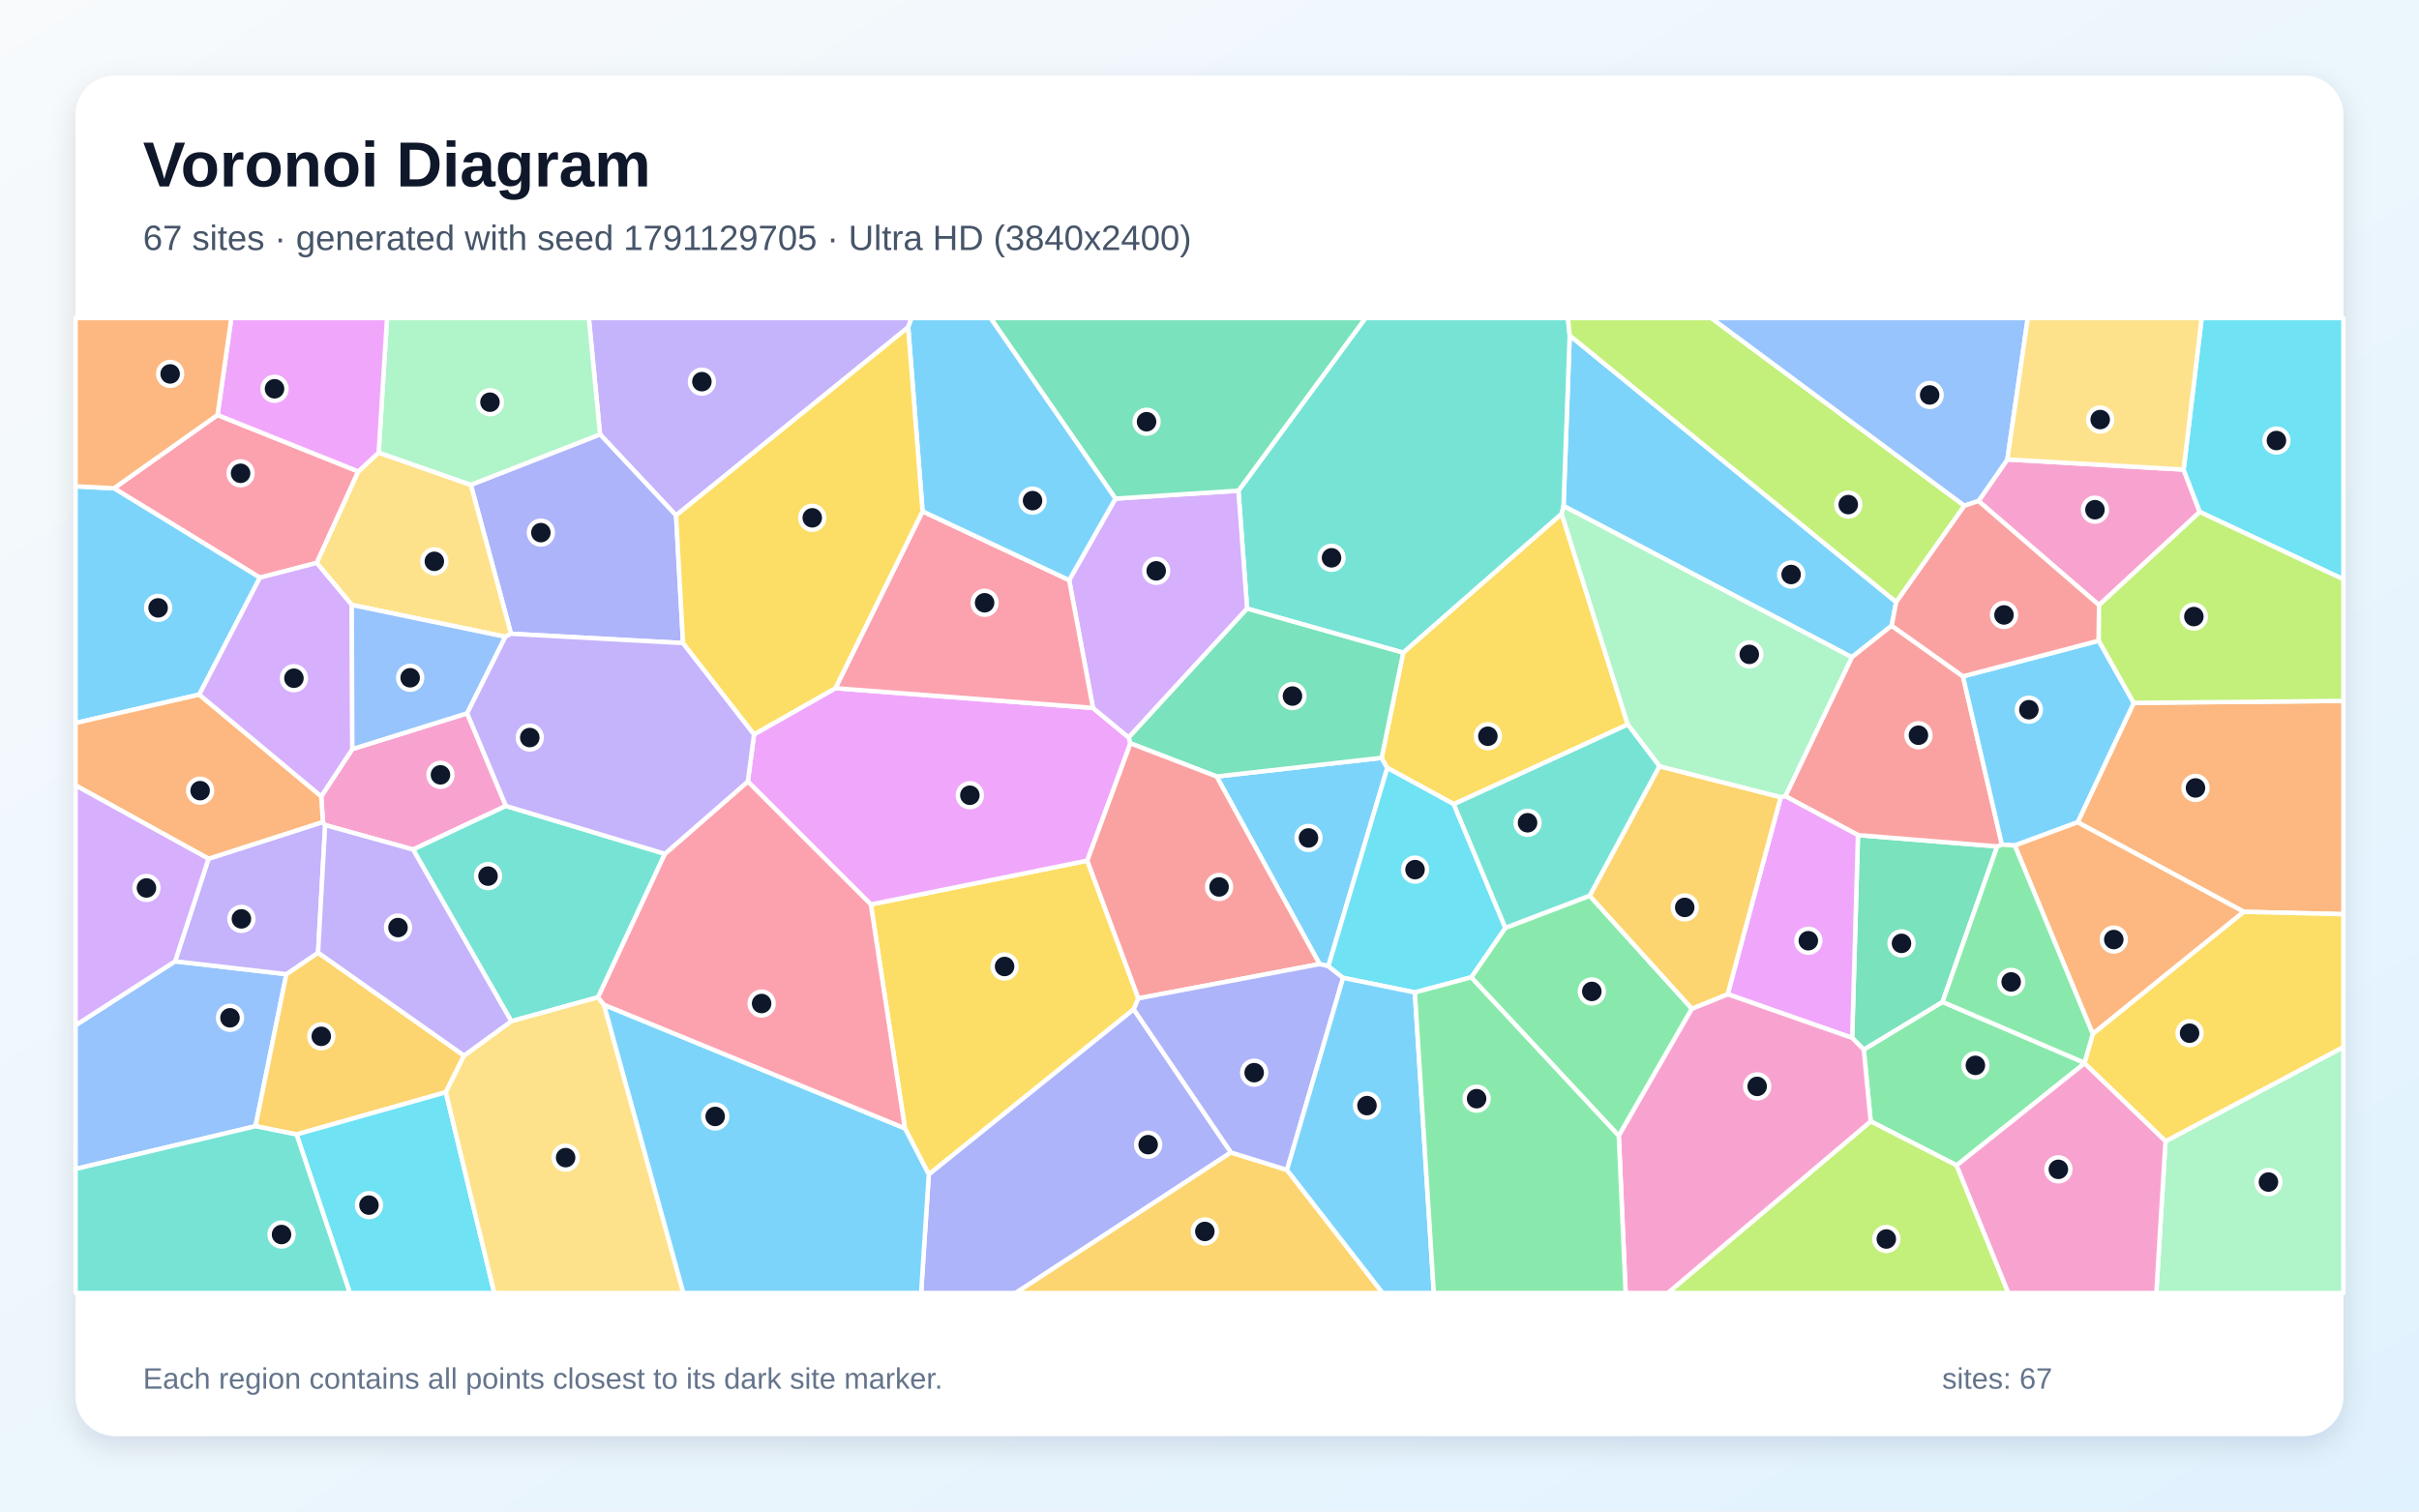
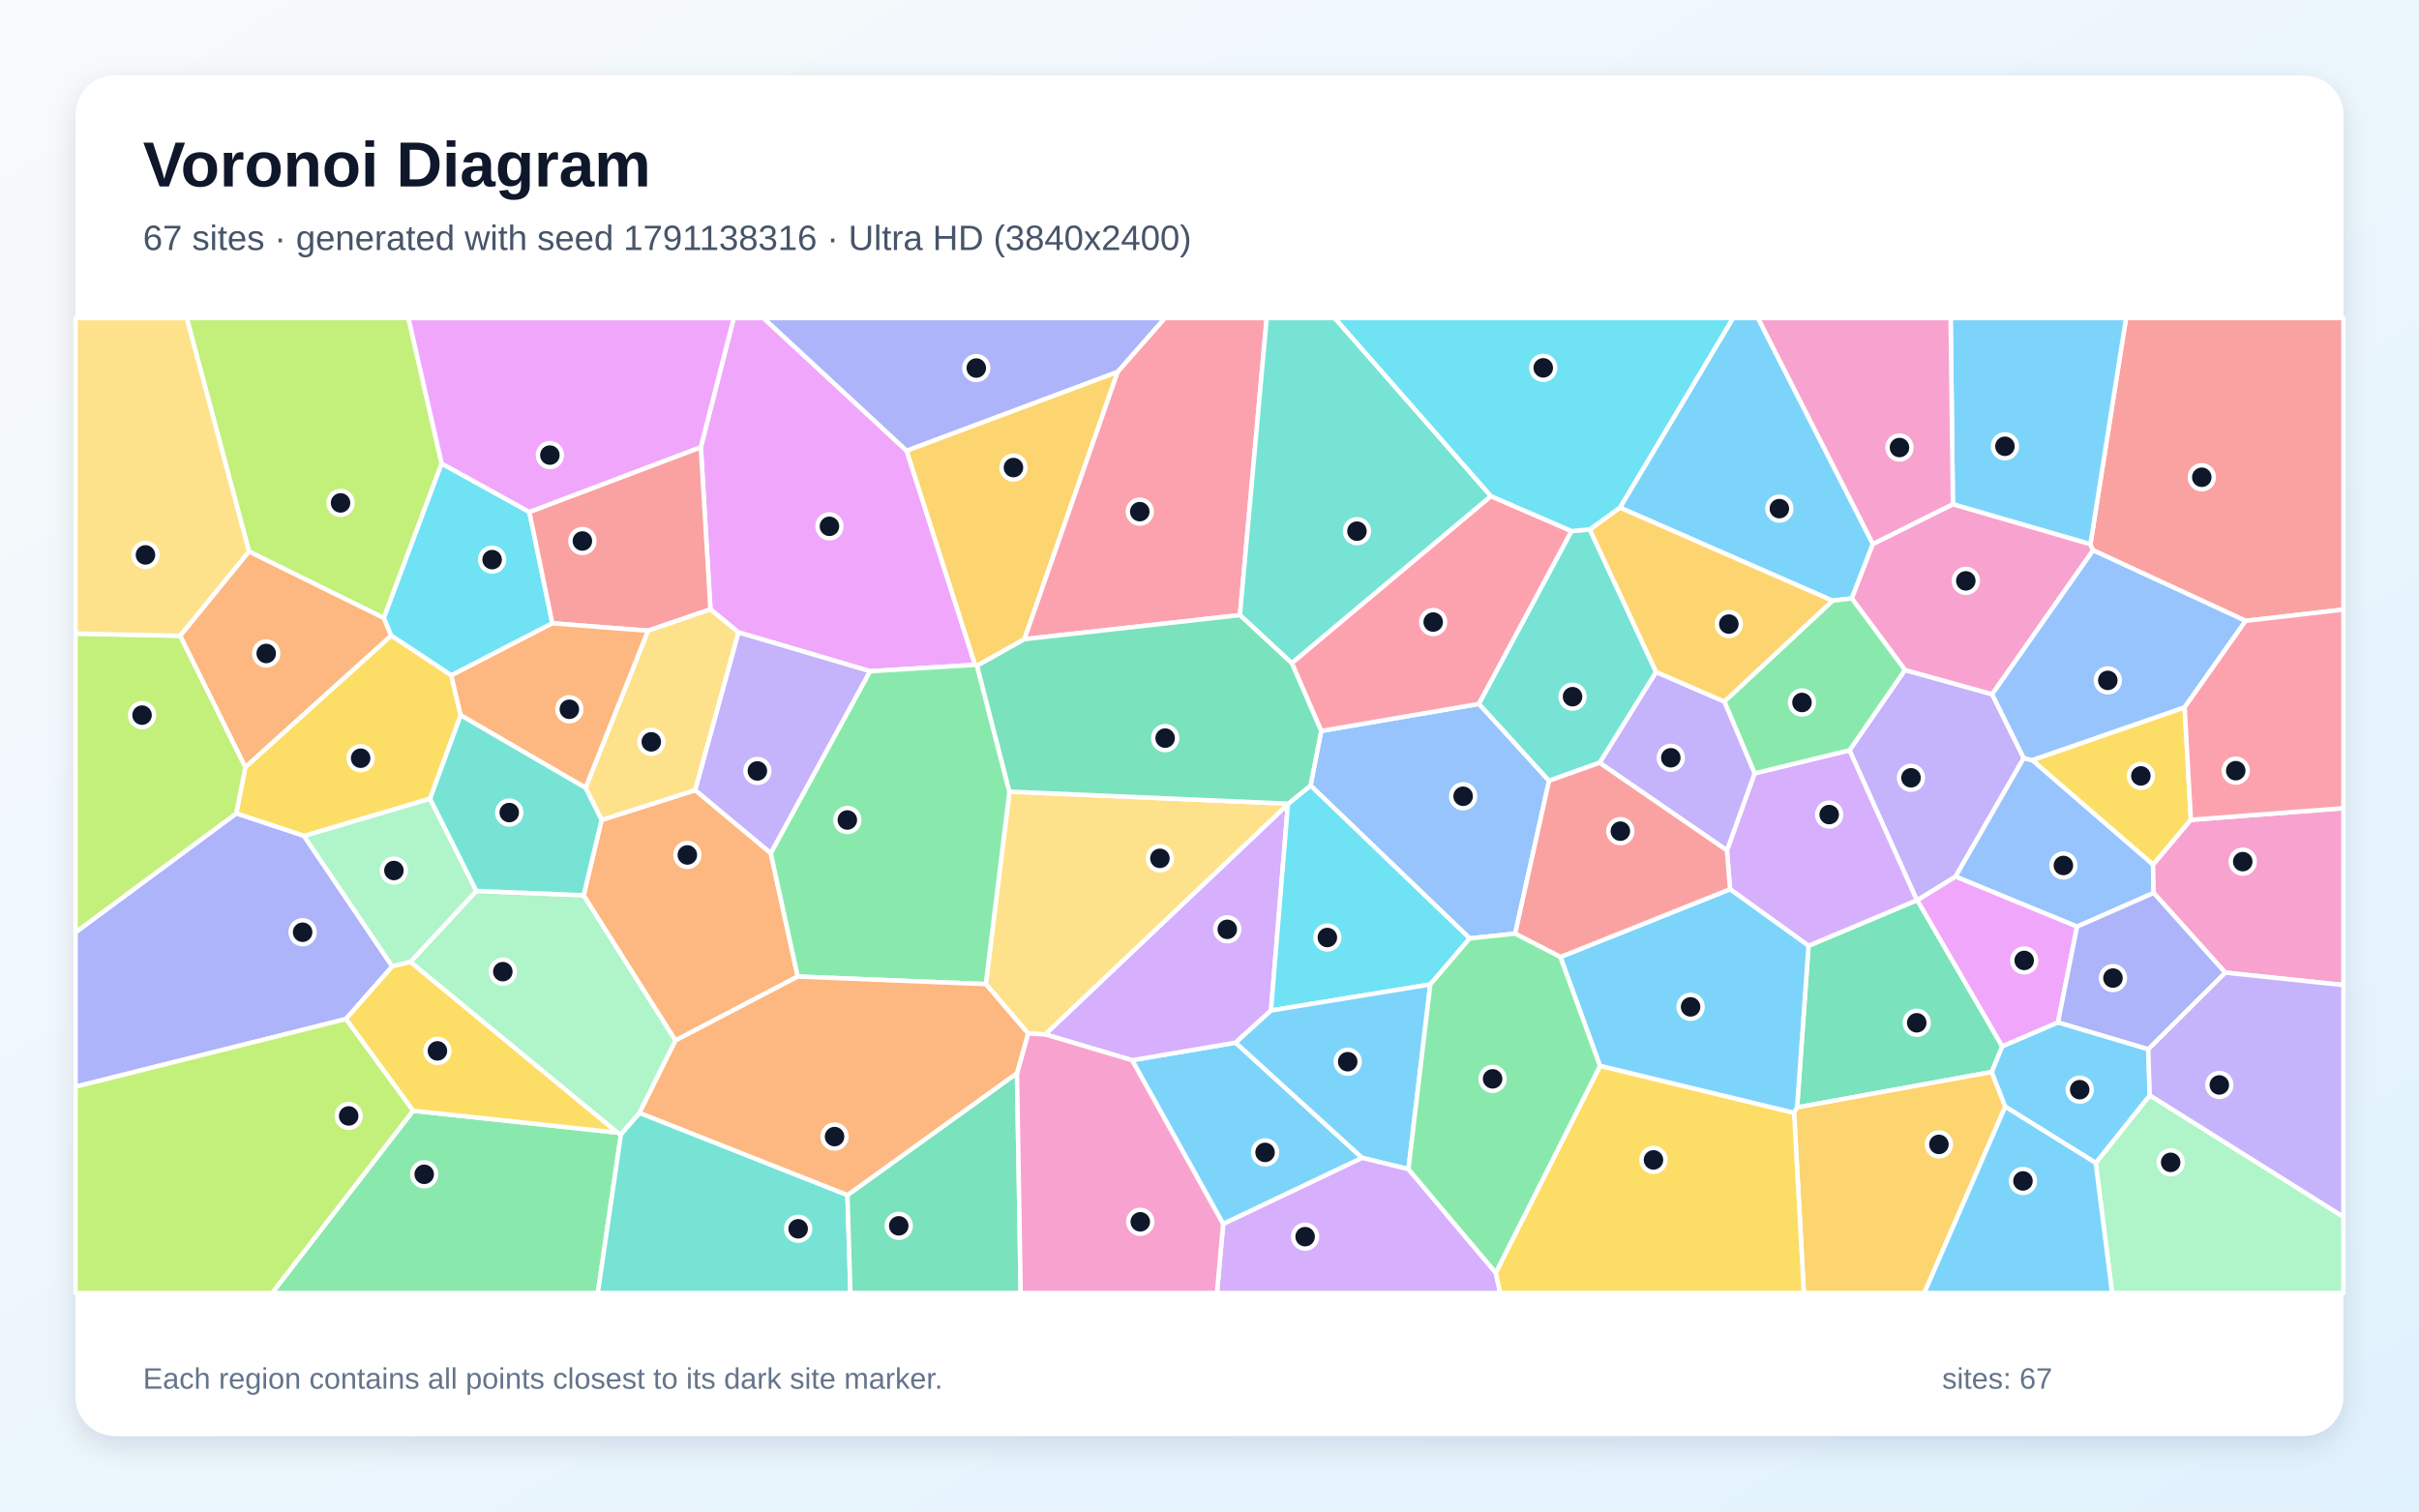
<svg xmlns="http://www.w3.org/2000/svg" width="3840" height="2400" viewBox="0 0 3840 2400" role="img" aria-labelledby="title description">
  <defs>
    <linearGradient id="background" x1="0" y1="0" x2="1" y2="1">
      <stop stop-color="#F8FAFC" />
      <stop offset="1" stop-color="#E0F2FE" />
    </linearGradient>
    <filter id="shadow" x="-5%" y="-5%" width="110%" height="110%">
      <feDropShadow dx="0" dy="15" stdDeviation="22" flood-color="#0F172A" flood-opacity=".12" />
    </filter>
  </defs>
  <rect width="3840" height="2400" fill="url(#background)" />
  <rect x="120" y="120" width="3600" height="2160" rx="63" fill="#FFFFFF" filter="url(#shadow)" />
  <g font-family="Arial, sans-serif">
    <text x="227" y="296" font-size="101" font-weight="700" fill="#0F172A">Voronoi Diagram</text>
-     <text x="227" y="397" font-size="56" fill="#475569">67 sites · generated with seed 1791129705 · Ultra HD (3840x2400)</text>
+     <text x="227" y="397" font-size="56" fill="#475569">67 sites · generated with seed 1791138316 · Ultra HD (3840x2400)</text>
  </g>
  <g stroke="#FFFFFF" stroke-width="7" stroke-linejoin="round">
-     <polygon points="3010.1,955.9 3002.9,993.5 2939.6,1043.6 2482.0,803.4 2491.8,532.6" fill="#38BDF8" fill-opacity="0.65" />
-     <polygon points="1441.7,519.6 1073.2,818.4 952.5,689.7 934.7,505.0 1447.0,505.0" fill="#A78BFA" fill-opacity="0.65" />
-     <polygon points="3466.3,745.6 3492.0,812.9 3332.1,960.8 3140.7,795.5 3186.6,729.5" fill="#F472B6" fill-opacity="0.65" />
-     <polygon points="3561.9,1447.8 3298.1,1305.6 3387.2,1116.0 3720.0,1112.9 3720.0,1451.6" fill="#FB923C" fill-opacity="0.65" />
-     <polygon points="1436.5,1791.6 1382.4,1436.1 1726.0,1366.5 1807.1,1585.2 1799.7,1602.6 1474.4,1864.8" fill="#FACC15" fill-opacity="0.65" />
-     <polygon points="3106.0,1850.4 2969.6,1780.5 2958.6,1666.5 3083.6,1590.8 3309.0,1687.5 3309.1,1688.4" fill="#4ADE80" fill-opacity="0.65" />
-     <polygon points="2479.1,815.9 2227.5,1036.4 1979.7,966.4 1965.9,779.1 2167.6,505.0 2489.0,505.0 2491.8,532.6 2482.0,803.4" fill="#2DD4BF" fill-opacity="0.65" />
-     <polygon points="120.0,1856.1 120.0,1627.9 277.9,1526.4 454.6,1546.8 405.6,1788.2" fill="#60A5FA" fill-opacity="0.65" />
-     <polygon points="1197.0,1166.0 1326.1,1092.7 1735.0,1124.0 1791.7,1171.0 1794.5,1180.3 1726.0,1366.5 1382.4,1436.1 1187.1,1240.9" fill="#E879F9" fill-opacity="0.65" />
-     <polygon points="3083.6,1590.8 2958.6,1666.5 2940.2,1648.0 2949.4,1326.0 3170.5,1343.9" fill="#34D399" fill-opacity="0.65" />
-     <polygon points="3116.1,1073.9 3177.9,1341.1 3170.5,1343.9 2949.4,1326.0 2834.1,1264.2 2939.6,1043.6 3002.9,993.5" fill="#F87171" fill-opacity="0.65" />
-     <polygon points="1084.3,1021.1 811.2,1006.3 747.4,769.8 952.5,689.7 1073.2,818.4" fill="#818CF8" fill-opacity="0.65" />
-     <polygon points="736.6,1676.1 707.7,1734.3 470.7,1801.3 405.6,1788.2 454.6,1546.8 504.9,1512.6" fill="#FBBF24" fill-opacity="0.65" />
-     <polygon points="3118.4,803.0 3010.1,955.9 2491.8,532.6 2489.0,505.0 2716.6,505.0" fill="#A3E635" fill-opacity="0.65" />
-     <polygon points="1770.7,791.7 1965.9,779.1 1979.7,966.4 1791.7,1171.0 1735.0,1124.0 1697.2,921.1" fill="#C084FC" fill-opacity="0.65" />
-     <polygon points="345.3,658.9 568.8,748.6 502.8,893.8 412.6,917.2 180.9,775.3" fill="#FB7185" fill-opacity="0.65" />
-     <polygon points="3492.0,812.9 3466.3,745.6 3495.0,505.0 3720.0,505.0 3720.0,919.8" fill="#22D3EE" fill-opacity="0.65" />
-     <polygon points="3437.6,1812.1 3720.0,1662.5 3720.0,2053.0 3423.0,2053.0" fill="#86EFAC" fill-opacity="0.65" />
-     <polygon points="802.3,1011.1 558.4,960.5 502.8,893.8 568.8,748.6 601.1,718.6 747.4,769.8 811.2,1006.3" fill="#FCD34D" fill-opacity="0.65" />
-     <polygon points="2108.7,1534.1 2094.7,1530.8 1931.3,1232.9 2193.2,1203.3 2202.3,1219.3" fill="#38BDF8" fill-opacity="0.65" />
-     <polygon points="180.9,775.3 412.6,917.2 316.3,1102.9 120.0,1148.0 120.0,772.2" fill="#38BDF8" fill-opacity="0.65" />
-     <polygon points="331.0,1363.5 512.6,1305.1 516.2,1310.1 504.9,1512.6 454.6,1546.8 277.9,1526.4" fill="#A78BFA" fill-opacity="0.65" />
-     <polygon points="803.1,1279.7 655.7,1348.9 516.2,1310.1 512.6,1305.1 509.9,1264.4 559.3,1189.4 741.6,1132.5" fill="#F472B6" fill-opacity="0.65" />
-     <polygon points="316.3,1102.9 509.9,1264.4 512.6,1305.1 331.0,1363.5 120.0,1247.1 120.0,1148.0" fill="#FB923C" fill-opacity="0.65" />
-     <polygon points="2584.0,1150.4 2307.8,1276.9 2202.3,1219.3 2193.2,1203.3 2227.5,1036.4 2479.1,815.9" fill="#FACC15" fill-opacity="0.65" />
-     <polygon points="2335.4,1551.8 2389.6,1473.2 2523.5,1422.2 2685.8,1601.6 2569.7,1803.5" fill="#4ADE80" fill-opacity="0.65" />
-     <polygon points="1055.5,1355.7 949.4,1583.5 811.6,1621.5 655.7,1348.9 803.1,1279.7" fill="#2DD4BF" fill-opacity="0.65" />
-     <polygon points="3186.6,729.5 3140.7,795.5 3118.4,803.0 2716.6,505.0 3219.0,505.0" fill="#60A5FA" fill-opacity="0.65" />
-     <polygon points="2742.5,1578.6 2826.8,1265.7 2834.1,1264.2 2949.4,1326.0 2940.2,1648.0" fill="#E879F9" fill-opacity="0.65" />
-     <polygon points="2193.2,1203.3 1931.3,1232.9 1794.5,1180.3 1791.7,1171.0 1979.7,966.4 2227.5,1036.4" fill="#34D399" fill-opacity="0.65" />
-     <polygon points="1807.1,1585.2 1726.0,1366.5 1794.5,1180.3 1931.3,1232.9 2094.7,1530.8" fill="#F87171" fill-opacity="0.65" />
-     <polygon points="1474.4,1864.8 1799.7,1602.6 1954.1,1829.9 1612.4,2053.0 1462.2,2053.0" fill="#818CF8" fill-opacity="0.65" />
-     <polygon points="1954.1,1829.9 2043.0,1857.6 2194.8,2053.0 1612.4,2053.0" fill="#FBBF24" fill-opacity="0.65" />
-     <polygon points="2969.6,1780.5 3106.0,1850.4 3188.1,2053.0 2647.5,2053.0" fill="#A3E635" fill-opacity="0.65" />
-     <polygon points="559.3,1189.4 509.9,1264.4 316.3,1102.9 412.6,917.2 502.8,893.8 558.4,960.5" fill="#C084FC" fill-opacity="0.65" />
-     <polygon points="1464.5,811.9 1697.2,921.1 1735.0,1124.0 1326.1,1092.7" fill="#FB7185" fill-opacity="0.65" />
-     <polygon points="470.7,1801.3 707.7,1734.3 784.6,2053.0 555.4,2053.0" fill="#22D3EE" fill-opacity="0.65" />
-     <polygon points="747.4,769.8 601.1,718.6 614.4,505.0 934.7,505.0 952.5,689.7" fill="#86EFAC" fill-opacity="0.65" />
-     <polygon points="707.7,1734.3 736.6,1676.1 811.6,1621.5 949.4,1583.5 958.8,1595.4 1084.8,2053.0 784.6,2053.0" fill="#FCD34D" fill-opacity="0.65" />
-     <polygon points="3198.3,1342.5 3177.9,1341.1 3116.1,1073.9 3331.6,1017.3 3387.2,1116.0 3298.1,1305.6" fill="#38BDF8" fill-opacity="0.65" />
-     <polygon points="958.8,1595.4 1436.5,1791.6 1474.4,1864.8 1462.2,2053.0 1084.8,2053.0" fill="#38BDF8" fill-opacity="0.65" />
-     <polygon points="811.6,1621.5 736.6,1676.1 504.9,1512.6 516.2,1310.1 655.7,1348.9" fill="#A78BFA" fill-opacity="0.65" />
-     <polygon points="2569.7,1803.5 2685.8,1601.6 2742.5,1578.6 2940.2,1648.0 2958.6,1666.5 2969.6,1780.5 2647.5,2053.0 2580.6,2053.0" fill="#F472B6" fill-opacity="0.65" />
-     <polygon points="3322.1,1641.8 3198.3,1342.5 3298.1,1305.6 3561.9,1447.8" fill="#FB923C" fill-opacity="0.65" />
-     <polygon points="3437.6,1812.1 3309.1,1688.4 3309.0,1687.5 3322.1,1641.8 3561.9,1447.8 3720.0,1451.6 3720.0,1662.5" fill="#FACC15" fill-opacity="0.65" />
-     <polygon points="3322.1,1641.8 3309.0,1687.5 3083.6,1590.8 3170.5,1343.9 3177.9,1341.1 3198.3,1342.5" fill="#4ADE80" fill-opacity="0.65" />
-     <polygon points="120.0,1856.1 405.6,1788.2 470.7,1801.3 555.4,2053.0 120.0,2053.0" fill="#2DD4BF" fill-opacity="0.65" />
-     <polygon points="741.6,1132.5 559.3,1189.4 558.4,960.5 802.3,1011.1" fill="#60A5FA" fill-opacity="0.65" />
-     <polygon points="601.1,718.6 568.8,748.6 345.3,658.9 367.2,505.0 614.4,505.0" fill="#E879F9" fill-opacity="0.65" />
-     <polygon points="1965.9,779.1 1770.7,791.7 1572.4,505.0 2167.6,505.0" fill="#34D399" fill-opacity="0.65" />
-     <polygon points="3331.6,1017.3 3116.1,1073.9 3002.9,993.5 3010.1,955.9 3118.4,803.0 3140.7,795.5 3332.1,960.8" fill="#F87171" fill-opacity="0.65" />
-     <polygon points="2043.0,1857.6 1954.1,1829.9 1799.7,1602.6 1807.1,1585.2 2094.7,1530.8 2108.7,1534.1 2132.1,1552.6" fill="#818CF8" fill-opacity="0.65" />
-     <polygon points="2634.2,1216.6 2826.8,1265.7 2742.5,1578.6 2685.8,1601.6 2523.5,1422.2" fill="#FBBF24" fill-opacity="0.65" />
-     <polygon points="3387.2,1116.0 3331.6,1017.3 3332.1,960.8 3492.0,812.9 3720.0,919.8 3720.0,1112.9" fill="#A3E635" fill-opacity="0.65" />
-     <polygon points="331.0,1363.5 277.9,1526.4 120.0,1627.9 120.0,1247.1" fill="#C084FC" fill-opacity="0.65" />
-     <polygon points="958.8,1595.4 949.4,1583.5 1055.5,1355.7 1187.1,1240.9 1382.4,1436.1 1436.5,1791.6" fill="#FB7185" fill-opacity="0.65" />
-     <polygon points="2389.6,1473.2 2335.4,1551.8 2246.0,1575.8 2132.1,1552.6 2108.7,1534.1 2202.3,1219.3 2307.8,1276.9" fill="#22D3EE" fill-opacity="0.65" />
-     <polygon points="2834.1,1264.2 2826.8,1265.7 2634.2,1216.6 2584.0,1150.4 2479.1,815.9 2482.0,803.4 2939.6,1043.6" fill="#86EFAC" fill-opacity="0.65" />
-     <polygon points="3466.3,745.6 3186.6,729.5 3219.0,505.0 3495.0,505.0" fill="#FCD34D" fill-opacity="0.65" />
-     <polygon points="1770.7,791.7 1697.2,921.1 1464.5,811.9 1441.7,519.6 1447.0,505.0 1572.4,505.0" fill="#38BDF8" fill-opacity="0.65" />
-     <polygon points="2043.0,1857.6 2132.1,1552.6 2246.0,1575.8 2276.1,2053.0 2194.8,2053.0" fill="#38BDF8" fill-opacity="0.65" />
-     <polygon points="1055.5,1355.7 803.1,1279.7 741.6,1132.5 802.3,1011.1 811.2,1006.3 1084.3,1021.1 1197.0,1166.0 1187.1,1240.9" fill="#A78BFA" fill-opacity="0.65" />
-     <polygon points="3106.0,1850.4 3309.1,1688.4 3437.6,1812.1 3423.0,2053.0 3188.1,2053.0" fill="#F472B6" fill-opacity="0.65" />
-     <polygon points="345.3,658.9 180.9,775.3 120.0,772.2 120.0,505.0 367.2,505.0" fill="#FB923C" fill-opacity="0.65" />
-     <polygon points="1464.5,811.9 1326.1,1092.7 1197.0,1166.0 1084.3,1021.1 1073.2,818.4 1441.7,519.6" fill="#FACC15" fill-opacity="0.65" />
-     <polygon points="2246.0,1575.8 2335.4,1551.8 2569.7,1803.5 2580.6,2053.0 2276.1,2053.0" fill="#4ADE80" fill-opacity="0.65" />
-     <polygon points="2634.2,1216.6 2523.5,1422.2 2389.6,1473.2 2307.8,1276.9 2584.0,1150.4" fill="#2DD4BF" fill-opacity="0.65" />
+     <polygon points="2909.0,953.8 2571.5,806.0 2751.0,505.0 2790.7,505.0 2973.1,863.7 2939.6,950.2" fill="#38BDF8" fill-opacity="0.65" />
+     <polygon points="3043.7,1429.4 3042.9,1429.4 2935.9,1191.3 3024.0,1063.8 3162.4,1102.3 3212.6,1203.7 3104.3,1391.9" fill="#A78BFA" fill-opacity="0.65" />
+     <polygon points="3100.1,800.5 3318.4,863.9 3322.7,873.8 3162.4,1102.3 3024.0,1063.8 2939.6,950.2 2973.1,863.7" fill="#F472B6" fill-opacity="0.65" />
+     <polygon points="285.8,1009.5 395.2,875.5 609.4,981.1 621.1,1009.3 389.4,1218.3" fill="#FB923C" fill-opacity="0.65" />
+     <polygon points="3477.9,1301.7 3417.8,1373.1 3225.8,1206.9 3468.0,1123.0" fill="#FACC15" fill-opacity="0.65" />
+     <polygon points="655.7,1763.6 980.0,1798.4 985.8,1800.7 949.0,2053.0 431.9,2053.0" fill="#4ADE80" fill-opacity="0.65" />
+     <polygon points="985.8,1800.7 1015.2,1767.0 1345.3,1897.5 1350.0,2053.0 949.0,2053.0" fill="#2DD4BF" fill-opacity="0.65" />
+     <polygon points="3418.8,1417.8 3297.2,1471.3 3104.3,1391.9 3212.6,1203.7 3225.8,1206.9 3417.8,1373.1" fill="#60A5FA" fill-opacity="0.65" />
+     <polygon points="1547.9,1055.7 1381.3,1065.8 1172.1,1004.1 1127.8,967.5 1112.5,710.0 1164.7,505.0 1212.1,505.0 1439.3,715.7" fill="#E879F9" fill-opacity="0.65" />
+     <polygon points="3161.8,1702.1 2852.8,1758.4 2870.9,1501.7 3042.9,1429.4 3043.7,1429.4 3178.5,1661.5" fill="#34D399" fill-opacity="0.65" />
+     <polygon points="3564.8,985.8 3322.7,873.8 3318.4,863.9 3374.9,505.0 3720.0,505.0 3720.0,967.9" fill="#F87171" fill-opacity="0.65" />
+     <polygon points="1774.2,590.6 1439.3,715.7 1212.1,505.0 1849.4,505.0" fill="#818CF8" fill-opacity="0.65" />
+     <polygon points="1626.2,1014.9 1551.0,1057.1 1547.9,1055.7 1439.3,715.7 1774.2,590.6" fill="#FBBF24" fill-opacity="0.65" />
+     <polygon points="701.1,736.0 609.4,981.1 395.2,875.5 296.4,505.0 648.4,505.0" fill="#A3E635" fill-opacity="0.65" />
+     <polygon points="2870.9,1501.7 2746.3,1411.9 2741.4,1350.3 2785.3,1227.9 2935.9,1191.3 3042.9,1429.4" fill="#C084FC" fill-opacity="0.65" />
+     <polygon points="1968.3,976.7 1626.2,1014.9 1774.2,590.6 1849.4,505.0 2010.8,505.0" fill="#FB7185" fill-opacity="0.65" />
+     <polygon points="840.3,812.9 876.8,989.7 716.4,1072.4 621.1,1009.3 609.4,981.1 701.1,736.0" fill="#22D3EE" fill-opacity="0.65" />
+     <polygon points="651.4,1527.4 756.2,1414.6 926.5,1421.5 1072.4,1652.0 1015.2,1767.0 985.8,1800.7 980.0,1798.4" fill="#86EFAC" fill-opacity="0.65" />
+     <polygon points="2045.0,1276.1 2044.5,1277.2 1659.4,1642.5 1632.0,1641.0 1564.9,1562.6 1602.4,1256.9" fill="#FCD34D" fill-opacity="0.65" />
+     <polygon points="2539.9,1692.5 2477.0,1519.5 2746.3,1411.9 2870.9,1501.7 2852.8,1758.4 2848.0,1767.1" fill="#38BDF8" fill-opacity="0.65" />
+     <polygon points="1941.7,1943.5 1797.1,1683.4 1961.5,1655.5 2162.4,1838.5" fill="#38BDF8" fill-opacity="0.65" />
+     <polygon points="1223.6,1354.9 1103.4,1254.7 1172.1,1004.1 1381.3,1065.8" fill="#A78BFA" fill-opacity="0.65" />
+     <polygon points="3532.5,1544.4 3418.8,1417.8 3417.8,1373.1 3477.9,1301.7 3720.0,1283.2 3720.0,1564.1" fill="#F472B6" fill-opacity="0.65" />
+     <polygon points="1072.4,1652.0 926.5,1421.5 955.0,1301.9 1103.4,1254.7 1223.6,1354.9 1266.3,1550.6" fill="#FB923C" fill-opacity="0.65" />
+     <polygon points="716.4,1072.4 731.3,1135.7 682.7,1268.2 482.7,1327.4 375.0,1291.6 389.4,1218.3 621.1,1009.3" fill="#FACC15" fill-opacity="0.65" />
+     <polygon points="2785.3,1227.9 2737.2,1113.9 2909.0,953.8 2939.6,950.2 3024.0,1063.8 2935.9,1191.3" fill="#4ADE80" fill-opacity="0.65" />
+     <polygon points="2366.9,787.8 2050.7,1053.0 1968.3,976.7 2010.8,505.0 2118.9,505.0" fill="#2DD4BF" fill-opacity="0.65" />
+     <polygon points="2459.0,1239.7 2405.2,1482.5 2333.0,1490.0 2080.4,1247.3 2097.3,1160.6 2347.8,1117.6" fill="#60A5FA" fill-opacity="0.65" />
+     <polygon points="3266.9,1623.5 3178.5,1661.5 3043.7,1429.4 3104.3,1391.9 3297.2,1471.3" fill="#E879F9" fill-opacity="0.65" />
+     <polygon points="1345.3,1897.5 1614.4,1703.9 1620.3,2053.0 1350.0,2053.0" fill="#34D399" fill-opacity="0.65" />
+     <polygon points="1112.5,710.0 1127.8,967.5 1028.6,1001.5 876.8,989.7 840.3,812.9" fill="#F87171" fill-opacity="0.65" />
+     <polygon points="375.0,1291.6 482.7,1327.4 622.7,1534.4 549.1,1618.0 120.0,1725.5 120.0,1480.2" fill="#818CF8" fill-opacity="0.65" />
+     <polygon points="2848.0,1767.1 2852.8,1758.4 3161.8,1702.1 3183.2,1757.2 3054.7,2053.0 2863.5,2053.0" fill="#FBBF24" fill-opacity="0.65" />
+     <polygon points="375.0,1291.6 120.0,1480.2 120.0,1006.0 285.8,1009.5 389.4,1218.3" fill="#A3E635" fill-opacity="0.65" />
+     <polygon points="2017.6,1604.5 1961.5,1655.5 1797.1,1683.4 1659.4,1642.5 2044.5,1277.2" fill="#C084FC" fill-opacity="0.65" />
+     <polygon points="2494.8,843.2 2347.8,1117.6 2097.3,1160.6 2050.7,1053.0 2366.9,787.8" fill="#FB7185" fill-opacity="0.65" />
+     <polygon points="2270.5,1563.1 2017.6,1604.5 2044.5,1277.2 2045.0,1276.1 2080.4,1247.3 2333.0,1490.0" fill="#22D3EE" fill-opacity="0.65" />
+     <polygon points="622.7,1534.4 482.7,1327.4 682.7,1268.2 756.2,1414.6 651.4,1527.4" fill="#86EFAC" fill-opacity="0.65" />
+     <polygon points="929.5,1250.9 1028.6,1001.5 1127.8,967.5 1172.1,1004.1 1103.4,1254.7 955.0,1301.9" fill="#FCD34D" fill-opacity="0.65" />
+     <polygon points="2235.8,1856.4 2162.4,1838.5 1961.5,1655.5 2017.6,1604.5 2270.5,1563.1" fill="#38BDF8" fill-opacity="0.65" />
+     <polygon points="3318.4,863.9 3100.1,800.5 3096.5,505.0 3374.9,505.0" fill="#38BDF8" fill-opacity="0.65" />
+     <polygon points="2539.2,1211.1 2628.9,1066.9 2737.2,1113.9 2785.3,1227.9 2741.4,1350.3" fill="#A78BFA" fill-opacity="0.65" />
+     <polygon points="3100.1,800.5 2973.1,863.7 2790.7,505.0 3096.5,505.0" fill="#F472B6" fill-opacity="0.65" />
+     <polygon points="731.3,1135.7 716.4,1072.4 876.8,989.7 1028.6,1001.5 929.5,1250.9" fill="#FB923C" fill-opacity="0.65" />
+     <polygon points="549.1,1618.0 622.7,1534.4 651.4,1527.4 980.0,1798.4 655.7,1763.6" fill="#FACC15" fill-opacity="0.65" />
+     <polygon points="1602.4,1256.9 1564.9,1562.6 1266.3,1550.6 1223.6,1354.9 1381.3,1065.8 1547.9,1055.7 1551.0,1057.1" fill="#4ADE80" fill-opacity="0.65" />
+     <polygon points="2523.7,840.6 2628.9,1066.9 2539.2,1211.1 2459.0,1239.7 2347.8,1117.6 2494.8,843.2" fill="#2DD4BF" fill-opacity="0.65" />
+     <polygon points="3564.8,985.8 3468.0,1123.0 3225.8,1206.9 3212.6,1203.7 3162.4,1102.3 3322.7,873.8" fill="#60A5FA" fill-opacity="0.65" />
+     <polygon points="1112.5,710.0 840.3,812.9 701.1,736.0 648.4,505.0 1164.7,505.0" fill="#E879F9" fill-opacity="0.65" />
+     <polygon points="2050.7,1053.0 2097.3,1160.6 2080.4,1247.3 2045.0,1276.1 1602.4,1256.9 1551.0,1057.1 1626.2,1014.9 1968.3,976.7" fill="#34D399" fill-opacity="0.65" />
+     <polygon points="2477.0,1519.5 2405.2,1482.5 2459.0,1239.7 2539.2,1211.1 2741.4,1350.3 2746.3,1411.9" fill="#F87171" fill-opacity="0.65" />
+     <polygon points="3410.2,1666.1 3266.9,1623.5 3297.2,1471.3 3418.8,1417.8 3532.5,1544.4" fill="#818CF8" fill-opacity="0.65" />
+     <polygon points="2737.2,1113.9 2628.9,1066.9 2523.7,840.6 2571.5,806.0 2909.0,953.8" fill="#FBBF24" fill-opacity="0.65" />
+     <polygon points="120.0,1725.5 549.1,1618.0 655.7,1763.6 431.9,2053.0 120.0,2053.0" fill="#A3E635" fill-opacity="0.65" />
+     <polygon points="1941.7,1943.5 2162.4,1838.5 2235.8,1856.4 2374.4,2020.8 2381.4,2053.0 1931.8,2053.0" fill="#C084FC" fill-opacity="0.65" />
+     <polygon points="3477.9,1301.7 3468.0,1123.0 3564.8,985.8 3720.0,967.9 3720.0,1283.2" fill="#FB7185" fill-opacity="0.65" />
+     <polygon points="2523.7,840.6 2494.8,843.2 2366.9,787.8 2118.9,505.0 2751.0,505.0 2571.5,806.0" fill="#22D3EE" fill-opacity="0.65" />
+     <polygon points="3326.8,1846.5 3412.6,1739.1 3720.0,1932.0 3720.0,2053.0 3352.8,2053.0" fill="#86EFAC" fill-opacity="0.65" />
+     <polygon points="395.2,875.5 285.8,1009.5 120.0,1006.0 120.0,505.0 296.4,505.0" fill="#FCD34D" fill-opacity="0.65" />
+     <polygon points="3412.6,1739.1 3326.8,1846.5 3183.2,1757.2 3161.8,1702.1 3178.5,1661.5 3266.9,1623.5 3410.2,1666.1" fill="#38BDF8" fill-opacity="0.65" />
+     <polygon points="3183.2,1757.2 3326.8,1846.5 3352.8,2053.0 3054.7,2053.0" fill="#38BDF8" fill-opacity="0.65" />
+     <polygon points="3412.6,1739.1 3410.2,1666.1 3532.5,1544.4 3720.0,1564.1 3720.0,1932.0" fill="#A78BFA" fill-opacity="0.65" />
+     <polygon points="1614.4,1703.9 1632.0,1641.0 1659.4,1642.5 1797.1,1683.4 1941.7,1943.5 1931.8,2053.0 1620.3,2053.0" fill="#F472B6" fill-opacity="0.65" />
+     <polygon points="1614.4,1703.9 1345.3,1897.5 1015.2,1767.0 1072.4,1652.0 1266.3,1550.6 1564.9,1562.6 1632.0,1641.0" fill="#FB923C" fill-opacity="0.65" />
+     <polygon points="2374.4,2020.8 2539.9,1692.5 2848.0,1767.1 2863.5,2053.0 2381.4,2053.0" fill="#FACC15" fill-opacity="0.65" />
+     <polygon points="2374.4,2020.8 2235.8,1856.4 2270.5,1563.1 2333.0,1490.0 2405.2,1482.5 2477.0,1519.5 2539.9,1692.5" fill="#4ADE80" fill-opacity="0.65" />
+     <polygon points="682.7,1268.2 731.3,1135.7 929.5,1250.9 955.0,1301.9 926.5,1421.5 756.2,1414.6" fill="#2DD4BF" fill-opacity="0.65" />
  </g>
  <g>
-     <circle cx="2843.3" cy="912.2" r="19" fill="#0F172A" stroke="#FFFFFF" stroke-width="7" />
-     <circle cx="1114.2" cy="606.0" r="19" fill="#0F172A" stroke="#FFFFFF" stroke-width="7" />
-     <circle cx="3325.6" cy="809.3" r="19" fill="#0F172A" stroke="#FFFFFF" stroke-width="7" />
-     <circle cx="3485.2" cy="1251.1" r="19" fill="#0F172A" stroke="#FFFFFF" stroke-width="7" />
-     <circle cx="1594.7" cy="1534.6" r="19" fill="#0F172A" stroke="#FFFFFF" stroke-width="7" />
-     <circle cx="3135.8" cy="1691.6" r="19" fill="#0F172A" stroke="#FFFFFF" stroke-width="7" />
-     <circle cx="2113.7" cy="885.7" r="19" fill="#0F172A" stroke="#FFFFFF" stroke-width="7" />
-     <circle cx="365.1" cy="1616.1" r="19" fill="#0F172A" stroke="#FFFFFF" stroke-width="7" />
-     <circle cx="1539.6" cy="1262.7" r="19" fill="#0F172A" stroke="#FFFFFF" stroke-width="7" />
-     <circle cx="3018.5" cy="1497.9" r="19" fill="#0F172A" stroke="#FFFFFF" stroke-width="7" />
-     <circle cx="3045.4" cy="1167.4" r="19" fill="#0F172A" stroke="#FFFFFF" stroke-width="7" />
-     <circle cx="858.6" cy="845.7" r="19" fill="#0F172A" stroke="#FFFFFF" stroke-width="7" />
-     <circle cx="510.0" cy="1645.5" r="19" fill="#0F172A" stroke="#FFFFFF" stroke-width="7" />
-     <circle cx="2934.0" cy="801.2" r="19" fill="#0F172A" stroke="#FFFFFF" stroke-width="7" />
-     <circle cx="1835.4" cy="906.4" r="19" fill="#0F172A" stroke="#FFFFFF" stroke-width="7" />
-     <circle cx="381.9" cy="751.5" r="19" fill="#0F172A" stroke="#FFFFFF" stroke-width="7" />
-     <circle cx="3613.7" cy="699.5" r="19" fill="#0F172A" stroke="#FFFFFF" stroke-width="7" />
-     <circle cx="3601.0" cy="1876.9" r="19" fill="#0F172A" stroke="#FFFFFF" stroke-width="7" />
-     <circle cx="689.5" cy="891.3" r="19" fill="#0F172A" stroke="#FFFFFF" stroke-width="7" />
-     <circle cx="2077.1" cy="1330.5" r="19" fill="#0F172A" stroke="#FFFFFF" stroke-width="7" />
-     <circle cx="251.0" cy="965.2" r="19" fill="#0F172A" stroke="#FFFFFF" stroke-width="7" />
-     <circle cx="383.2" cy="1459.0" r="19" fill="#0F172A" stroke="#FFFFFF" stroke-width="7" />
-     <circle cx="699.2" cy="1230.3" r="19" fill="#0F172A" stroke="#FFFFFF" stroke-width="7" />
-     <circle cx="317.7" cy="1255.4" r="19" fill="#0F172A" stroke="#FFFFFF" stroke-width="7" />
-     <circle cx="2361.9" cy="1169.0" r="19" fill="#0F172A" stroke="#FFFFFF" stroke-width="7" />
-     <circle cx="2526.9" cy="1574.2" r="19" fill="#0F172A" stroke="#FFFFFF" stroke-width="7" />
-     <circle cx="774.7" cy="1391.1" r="19" fill="#0F172A" stroke="#FFFFFF" stroke-width="7" />
-     <circle cx="3063.2" cy="627.1" r="19" fill="#0F172A" stroke="#FFFFFF" stroke-width="7" />
-     <circle cx="2870.6" cy="1493.7" r="19" fill="#0F172A" stroke="#FFFFFF" stroke-width="7" />
-     <circle cx="2051.7" cy="1105.2" r="19" fill="#0F172A" stroke="#FFFFFF" stroke-width="7" />
-     <circle cx="1935.2" cy="1408.3" r="19" fill="#0F172A" stroke="#FFFFFF" stroke-width="7" />
-     <circle cx="1822.6" cy="1817.5" r="19" fill="#0F172A" stroke="#FFFFFF" stroke-width="7" />
-     <circle cx="1912.6" cy="1955.3" r="19" fill="#0F172A" stroke="#FFFFFF" stroke-width="7" />
-     <circle cx="2994.4" cy="1967.3" r="19" fill="#0F172A" stroke="#FFFFFF" stroke-width="7" />
-     <circle cx="466.6" cy="1076.9" r="19" fill="#0F172A" stroke="#FFFFFF" stroke-width="7" />
-     <circle cx="1563.0" cy="957.1" r="19" fill="#0F172A" stroke="#FFFFFF" stroke-width="7" />
-     <circle cx="585.7" cy="1913.5" r="19" fill="#0F172A" stroke="#FFFFFF" stroke-width="7" />
-     <circle cx="777.8" cy="638.6" r="19" fill="#0F172A" stroke="#FFFFFF" stroke-width="7" />
-     <circle cx="897.9" cy="1838.1" r="19" fill="#0F172A" stroke="#FFFFFF" stroke-width="7" />
-     <circle cx="3220.7" cy="1126.9" r="19" fill="#0F172A" stroke="#FFFFFF" stroke-width="7" />
-     <circle cx="1135.3" cy="1772.7" r="19" fill="#0F172A" stroke="#FFFFFF" stroke-width="7" />
-     <circle cx="631.8" cy="1472.8" r="19" fill="#0F172A" stroke="#FFFFFF" stroke-width="7" />
-     <circle cx="2789.4" cy="1725.0" r="19" fill="#0F172A" stroke="#FFFFFF" stroke-width="7" />
-     <circle cx="3355.5" cy="1491.8" r="19" fill="#0F172A" stroke="#FFFFFF" stroke-width="7" />
-     <circle cx="3475.8" cy="1640.5" r="19" fill="#0F172A" stroke="#FFFFFF" stroke-width="7" />
-     <circle cx="3192.6" cy="1559.1" r="19" fill="#0F172A" stroke="#FFFFFF" stroke-width="7" />
-     <circle cx="446.9" cy="1960.2" r="19" fill="#0F172A" stroke="#FFFFFF" stroke-width="7" />
-     <circle cx="651.1" cy="1076.2" r="19" fill="#0F172A" stroke="#FFFFFF" stroke-width="7" />
-     <circle cx="435.8" cy="617.3" r="19" fill="#0F172A" stroke="#FFFFFF" stroke-width="7" />
-     <circle cx="1820.1" cy="669.6" r="19" fill="#0F172A" stroke="#FFFFFF" stroke-width="7" />
-     <circle cx="3181.2" cy="976.4" r="19" fill="#0F172A" stroke="#FFFFFF" stroke-width="7" />
-     <circle cx="1990.9" cy="1703.2" r="19" fill="#0F172A" stroke="#FFFFFF" stroke-width="7" />
-     <circle cx="2674.4" cy="1440.8" r="19" fill="#0F172A" stroke="#FFFFFF" stroke-width="7" />
-     <circle cx="3482.6" cy="979.0" r="19" fill="#0F172A" stroke="#FFFFFF" stroke-width="7" />
-     <circle cx="232.5" cy="1409.9" r="19" fill="#0F172A" stroke="#FFFFFF" stroke-width="7" />
-     <circle cx="1209.0" cy="1593.4" r="19" fill="#0F172A" stroke="#FFFFFF" stroke-width="7" />
-     <circle cx="2246.3" cy="1380.8" r="19" fill="#0F172A" stroke="#FFFFFF" stroke-width="7" />
-     <circle cx="2776.9" cy="1039.0" r="19" fill="#0F172A" stroke="#FFFFFF" stroke-width="7" />
-     <circle cx="3333.9" cy="666.2" r="19" fill="#0F172A" stroke="#FFFFFF" stroke-width="7" />
-     <circle cx="1639.1" cy="794.9" r="19" fill="#0F172A" stroke="#FFFFFF" stroke-width="7" />
-     <circle cx="2170.0" cy="1755.5" r="19" fill="#0F172A" stroke="#FFFFFF" stroke-width="7" />
-     <circle cx="841.0" cy="1171.1" r="19" fill="#0F172A" stroke="#FFFFFF" stroke-width="7" />
-     <circle cx="3267.5" cy="1856.7" r="19" fill="#0F172A" stroke="#FFFFFF" stroke-width="7" />
-     <circle cx="270.1" cy="593.7" r="19" fill="#0F172A" stroke="#FFFFFF" stroke-width="7" />
-     <circle cx="1289.4" cy="822.2" r="19" fill="#0F172A" stroke="#FFFFFF" stroke-width="7" />
-     <circle cx="2344.0" cy="1744.5" r="19" fill="#0F172A" stroke="#FFFFFF" stroke-width="7" />
-     <circle cx="2424.9" cy="1306.4" r="19" fill="#0F172A" stroke="#FFFFFF" stroke-width="7" />
+     <circle cx="2824.6" cy="807.6" r="19" fill="#0F172A" stroke="#FFFFFF" stroke-width="7" />
+     <circle cx="3033.6" cy="1235.0" r="19" fill="#0F172A" stroke="#FFFFFF" stroke-width="7" />
+     <circle cx="3120.6" cy="922.3" r="19" fill="#0F172A" stroke="#FFFFFF" stroke-width="7" />
+     <circle cx="422.6" cy="1037.6" r="19" fill="#0F172A" stroke="#FFFFFF" stroke-width="7" />
+     <circle cx="3398.5" cy="1232.0" r="19" fill="#0F172A" stroke="#FFFFFF" stroke-width="7" />
+     <circle cx="673.4" cy="1864.6" r="19" fill="#0F172A" stroke="#FFFFFF" stroke-width="7" />
+     <circle cx="1267.0" cy="1951.1" r="19" fill="#0F172A" stroke="#FFFFFF" stroke-width="7" />
+     <circle cx="3275.5" cy="1374.2" r="19" fill="#0F172A" stroke="#FFFFFF" stroke-width="7" />
+     <circle cx="1316.7" cy="835.7" r="19" fill="#0F172A" stroke="#FFFFFF" stroke-width="7" />
+     <circle cx="3042.7" cy="1624.0" r="19" fill="#0F172A" stroke="#FFFFFF" stroke-width="7" />
+     <circle cx="3495.2" cy="757.8" r="19" fill="#0F172A" stroke="#FFFFFF" stroke-width="7" />
+     <circle cx="1549.8" cy="584.4" r="19" fill="#0F172A" stroke="#FFFFFF" stroke-width="7" />
+     <circle cx="1608.8" cy="742.4" r="19" fill="#0F172A" stroke="#FFFFFF" stroke-width="7" />
+     <circle cx="540.6" cy="798.5" r="19" fill="#0F172A" stroke="#FFFFFF" stroke-width="7" />
+     <circle cx="2903.7" cy="1293.4" r="19" fill="#0F172A" stroke="#FFFFFF" stroke-width="7" />
+     <circle cx="1809.3" cy="812.4" r="19" fill="#0F172A" stroke="#FFFFFF" stroke-width="7" />
+     <circle cx="781.2" cy="888.6" r="19" fill="#0F172A" stroke="#FFFFFF" stroke-width="7" />
+     <circle cx="798.2" cy="1542.8" r="19" fill="#0F172A" stroke="#FFFFFF" stroke-width="7" />
+     <circle cx="1841.3" cy="1362.9" r="19" fill="#0F172A" stroke="#FFFFFF" stroke-width="7" />
+     <circle cx="2683.7" cy="1598.7" r="19" fill="#0F172A" stroke="#FFFFFF" stroke-width="7" />
+     <circle cx="2008.2" cy="1829.8" r="19" fill="#0F172A" stroke="#FFFFFF" stroke-width="7" />
+     <circle cx="1202.3" cy="1224.1" r="19" fill="#0F172A" stroke="#FFFFFF" stroke-width="7" />
+     <circle cx="3560.2" cy="1368.1" r="19" fill="#0F172A" stroke="#FFFFFF" stroke-width="7" />
+     <circle cx="1091.1" cy="1357.5" r="19" fill="#0F172A" stroke="#FFFFFF" stroke-width="7" />
+     <circle cx="572.5" cy="1203.9" r="19" fill="#0F172A" stroke="#FFFFFF" stroke-width="7" />
+     <circle cx="2860.5" cy="1115.4" r="19" fill="#0F172A" stroke="#FFFFFF" stroke-width="7" />
+     <circle cx="2154.1" cy="843.4" r="19" fill="#0F172A" stroke="#FFFFFF" stroke-width="7" />
+     <circle cx="2322.6" cy="1264.3" r="19" fill="#0F172A" stroke="#FFFFFF" stroke-width="7" />
+     <circle cx="3213.3" cy="1525.0" r="19" fill="#0F172A" stroke="#FFFFFF" stroke-width="7" />
+     <circle cx="1426.7" cy="1946.4" r="19" fill="#0F172A" stroke="#FFFFFF" stroke-width="7" />
+     <circle cx="924.5" cy="859.0" r="19" fill="#0F172A" stroke="#FFFFFF" stroke-width="7" />
+     <circle cx="480.4" cy="1480.2" r="19" fill="#0F172A" stroke="#FFFFFF" stroke-width="7" />
+     <circle cx="3077.9" cy="1817.1" r="19" fill="#0F172A" stroke="#FFFFFF" stroke-width="7" />
+     <circle cx="225.5" cy="1135.5" r="19" fill="#0F172A" stroke="#FFFFFF" stroke-width="7" />
+     <circle cx="1948.2" cy="1475.6" r="19" fill="#0F172A" stroke="#FFFFFF" stroke-width="7" />
+     <circle cx="2275.1" cy="987.7" r="19" fill="#0F172A" stroke="#FFFFFF" stroke-width="7" />
+     <circle cx="2107.1" cy="1488.6" r="19" fill="#0F172A" stroke="#FFFFFF" stroke-width="7" />
+     <circle cx="625.3" cy="1382.2" r="19" fill="#0F172A" stroke="#FFFFFF" stroke-width="7" />
+     <circle cx="1033.9" cy="1177.9" r="19" fill="#0F172A" stroke="#FFFFFF" stroke-width="7" />
+     <circle cx="2139.4" cy="1685.8" r="19" fill="#0F172A" stroke="#FFFFFF" stroke-width="7" />
+     <circle cx="3182.7" cy="708.6" r="19" fill="#0F172A" stroke="#FFFFFF" stroke-width="7" />
+     <circle cx="2652.3" cy="1203.2" r="19" fill="#0F172A" stroke="#FFFFFF" stroke-width="7" />
+     <circle cx="3015.3" cy="710.6" r="19" fill="#0F172A" stroke="#FFFFFF" stroke-width="7" />
+     <circle cx="903.8" cy="1126.2" r="19" fill="#0F172A" stroke="#FFFFFF" stroke-width="7" />
+     <circle cx="694.4" cy="1668.6" r="19" fill="#0F172A" stroke="#FFFFFF" stroke-width="7" />
+     <circle cx="1345.1" cy="1302.0" r="19" fill="#0F172A" stroke="#FFFFFF" stroke-width="7" />
+     <circle cx="2496.3" cy="1106.2" r="19" fill="#0F172A" stroke="#FFFFFF" stroke-width="7" />
+     <circle cx="3346.0" cy="1080.3" r="19" fill="#0F172A" stroke="#FFFFFF" stroke-width="7" />
+     <circle cx="872.9" cy="722.6" r="19" fill="#0F172A" stroke="#FFFFFF" stroke-width="7" />
+     <circle cx="1849.6" cy="1172.0" r="19" fill="#0F172A" stroke="#FFFFFF" stroke-width="7" />
+     <circle cx="2572.2" cy="1319.7" r="19" fill="#0F172A" stroke="#FFFFFF" stroke-width="7" />
+     <circle cx="3354.2" cy="1553.0" r="19" fill="#0F172A" stroke="#FFFFFF" stroke-width="7" />
+     <circle cx="2744.4" cy="990.9" r="19" fill="#0F172A" stroke="#FFFFFF" stroke-width="7" />
+     <circle cx="553.5" cy="1771.9" r="19" fill="#0F172A" stroke="#FFFFFF" stroke-width="7" />
+     <circle cx="2071.8" cy="1963.6" r="19" fill="#0F172A" stroke="#FFFFFF" stroke-width="7" />
+     <circle cx="3549.1" cy="1223.7" r="19" fill="#0F172A" stroke="#FFFFFF" stroke-width="7" />
+     <circle cx="2449.8" cy="584.1" r="19" fill="#0F172A" stroke="#FFFFFF" stroke-width="7" />
+     <circle cx="3445.8" cy="1845.6" r="19" fill="#0F172A" stroke="#FFFFFF" stroke-width="7" />
+     <circle cx="230.9" cy="881.1" r="19" fill="#0F172A" stroke="#FFFFFF" stroke-width="7" />
+     <circle cx="3301.4" cy="1730.2" r="19" fill="#0F172A" stroke="#FFFFFF" stroke-width="7" />
+     <circle cx="3211.3" cy="1875.1" r="19" fill="#0F172A" stroke="#FFFFFF" stroke-width="7" />
+     <circle cx="3523.0" cy="1722.7" r="19" fill="#0F172A" stroke="#FFFFFF" stroke-width="7" />
+     <circle cx="1810.1" cy="1940.0" r="19" fill="#0F172A" stroke="#FFFFFF" stroke-width="7" />
+     <circle cx="1324.8" cy="1804.7" r="19" fill="#0F172A" stroke="#FFFFFF" stroke-width="7" />
+     <circle cx="2624.8" cy="1841.7" r="19" fill="#0F172A" stroke="#FFFFFF" stroke-width="7" />
+     <circle cx="2369.4" cy="1713.0" r="19" fill="#0F172A" stroke="#FFFFFF" stroke-width="7" />
+     <circle cx="808.4" cy="1290.2" r="19" fill="#0F172A" stroke="#FFFFFF" stroke-width="7" />
  </g>
  <g font-family="Arial, sans-serif" font-size="47" fill="#64748B">
    <text x="227" y="2205">Each region contains all points closest to its dark site marker.</text>
    <text x="3083" y="2205">sites: 67</text>
  </g>
</svg>
